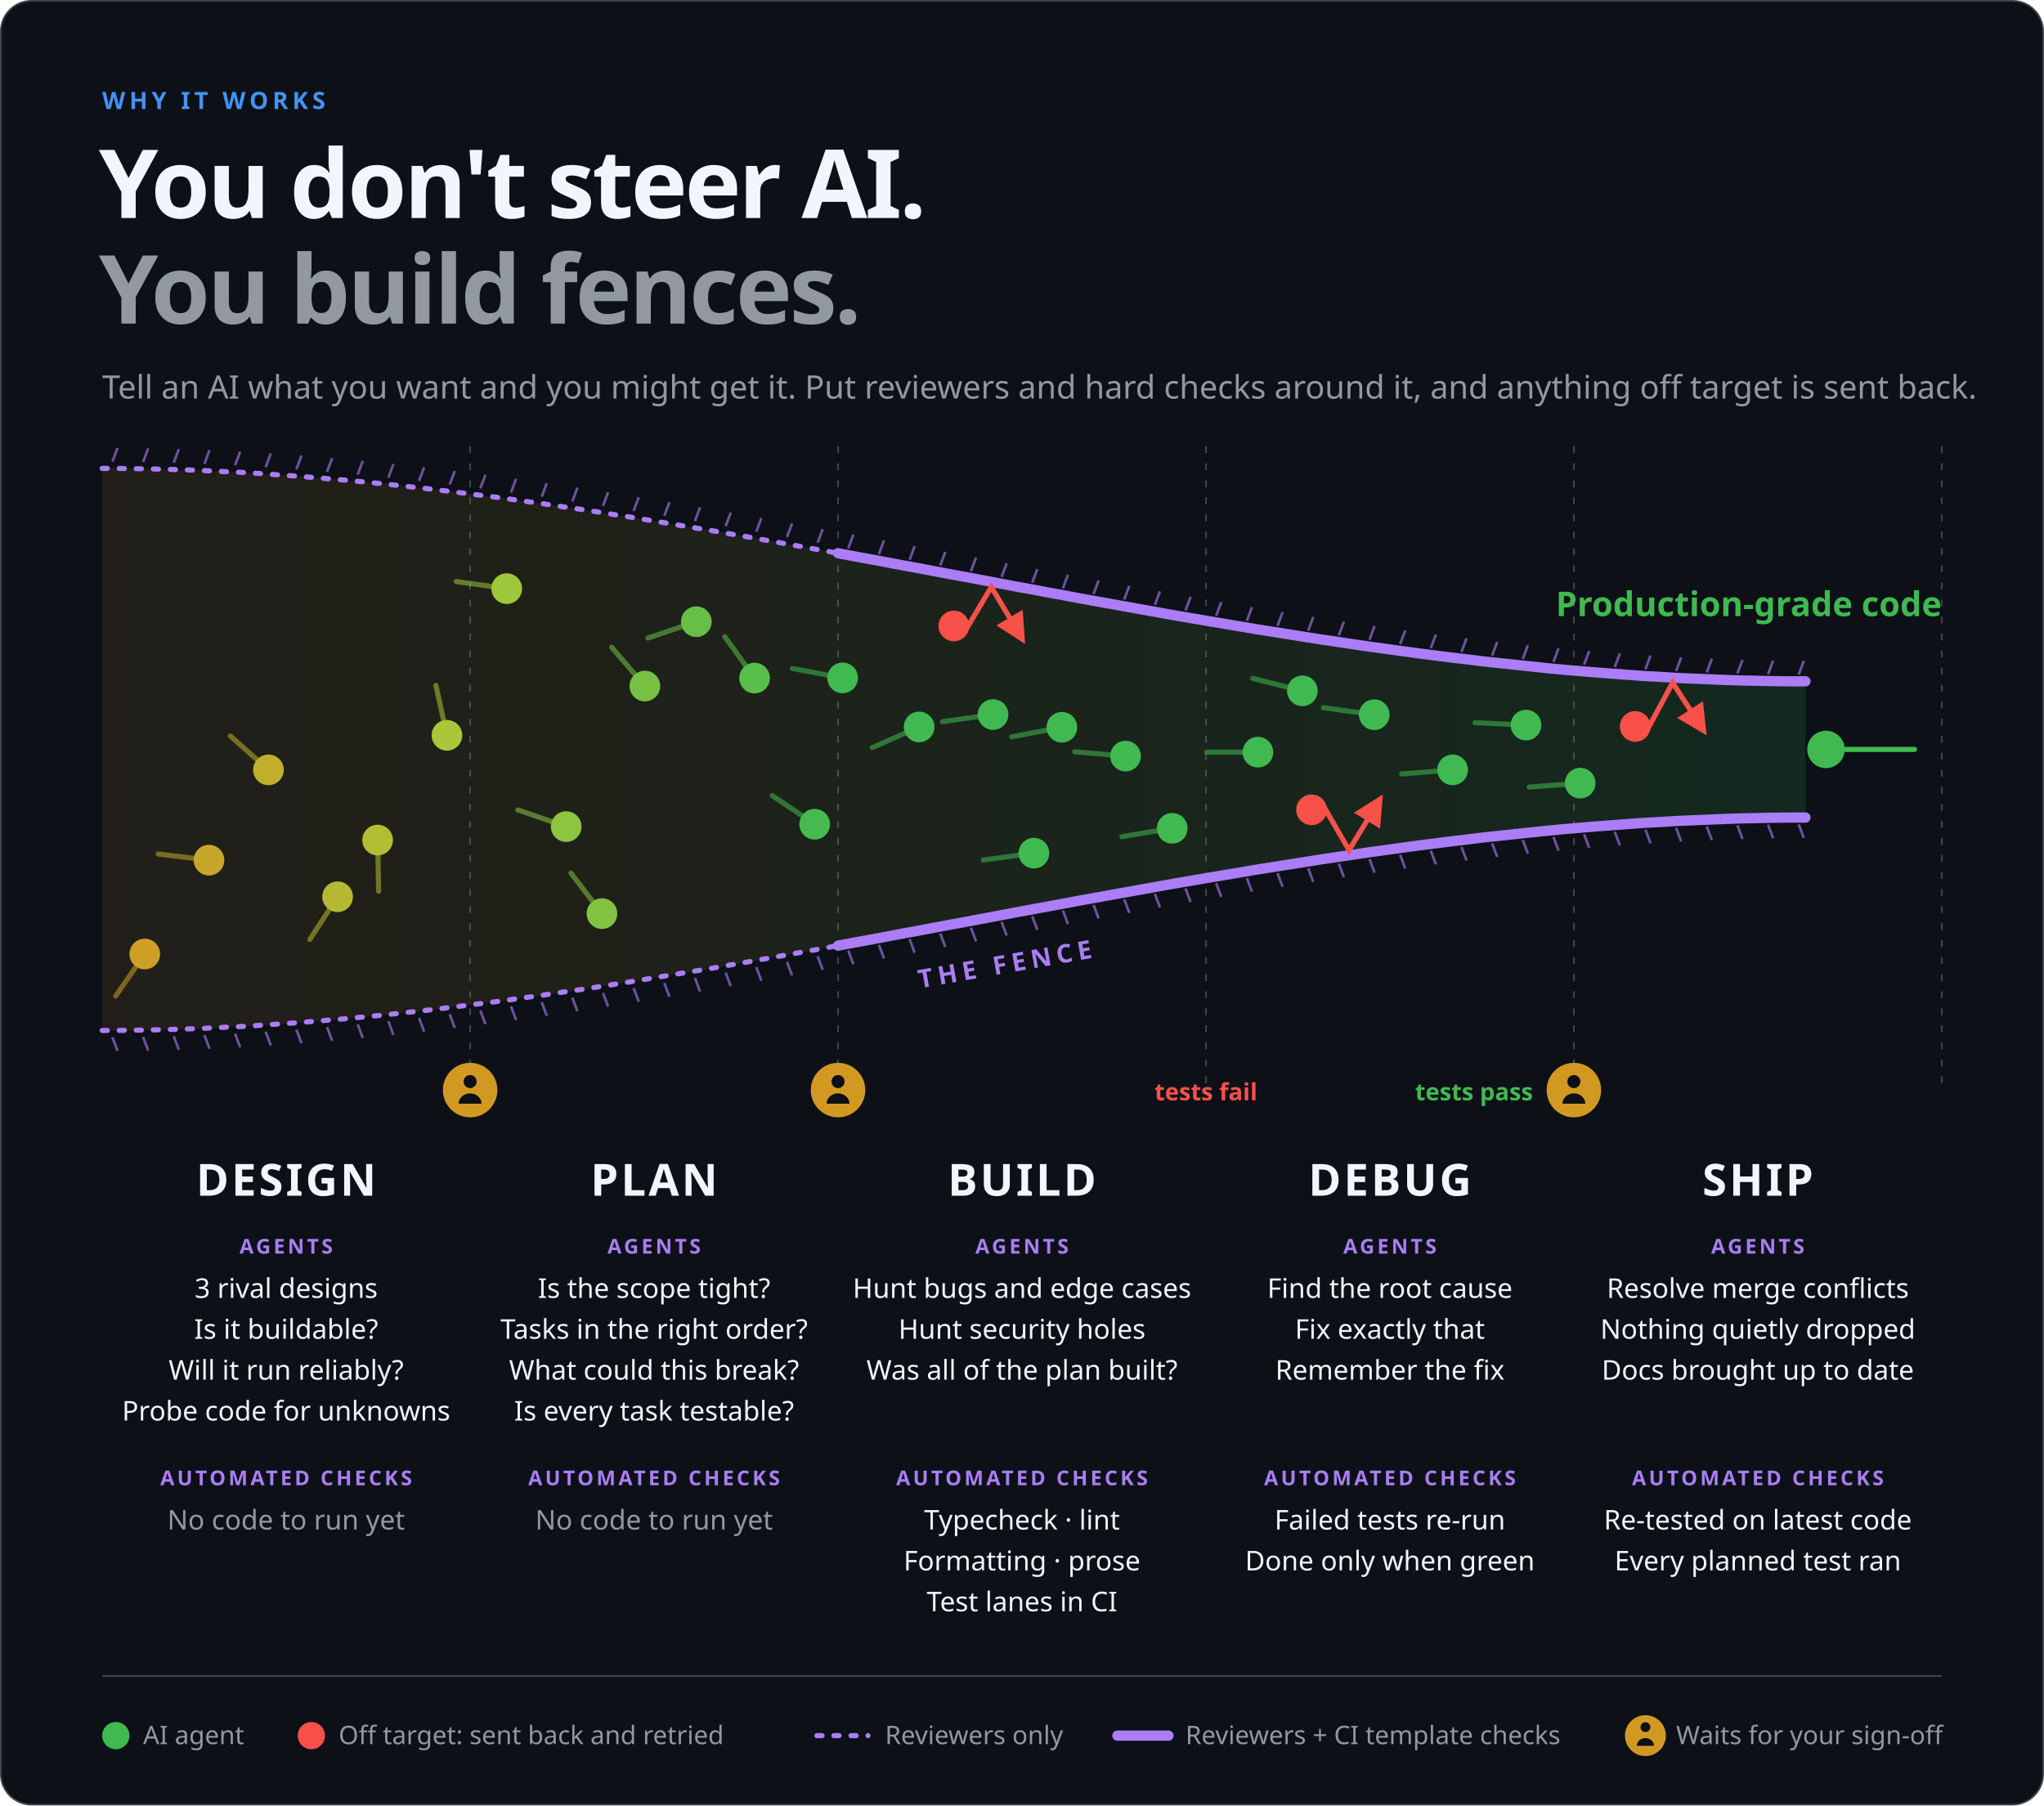
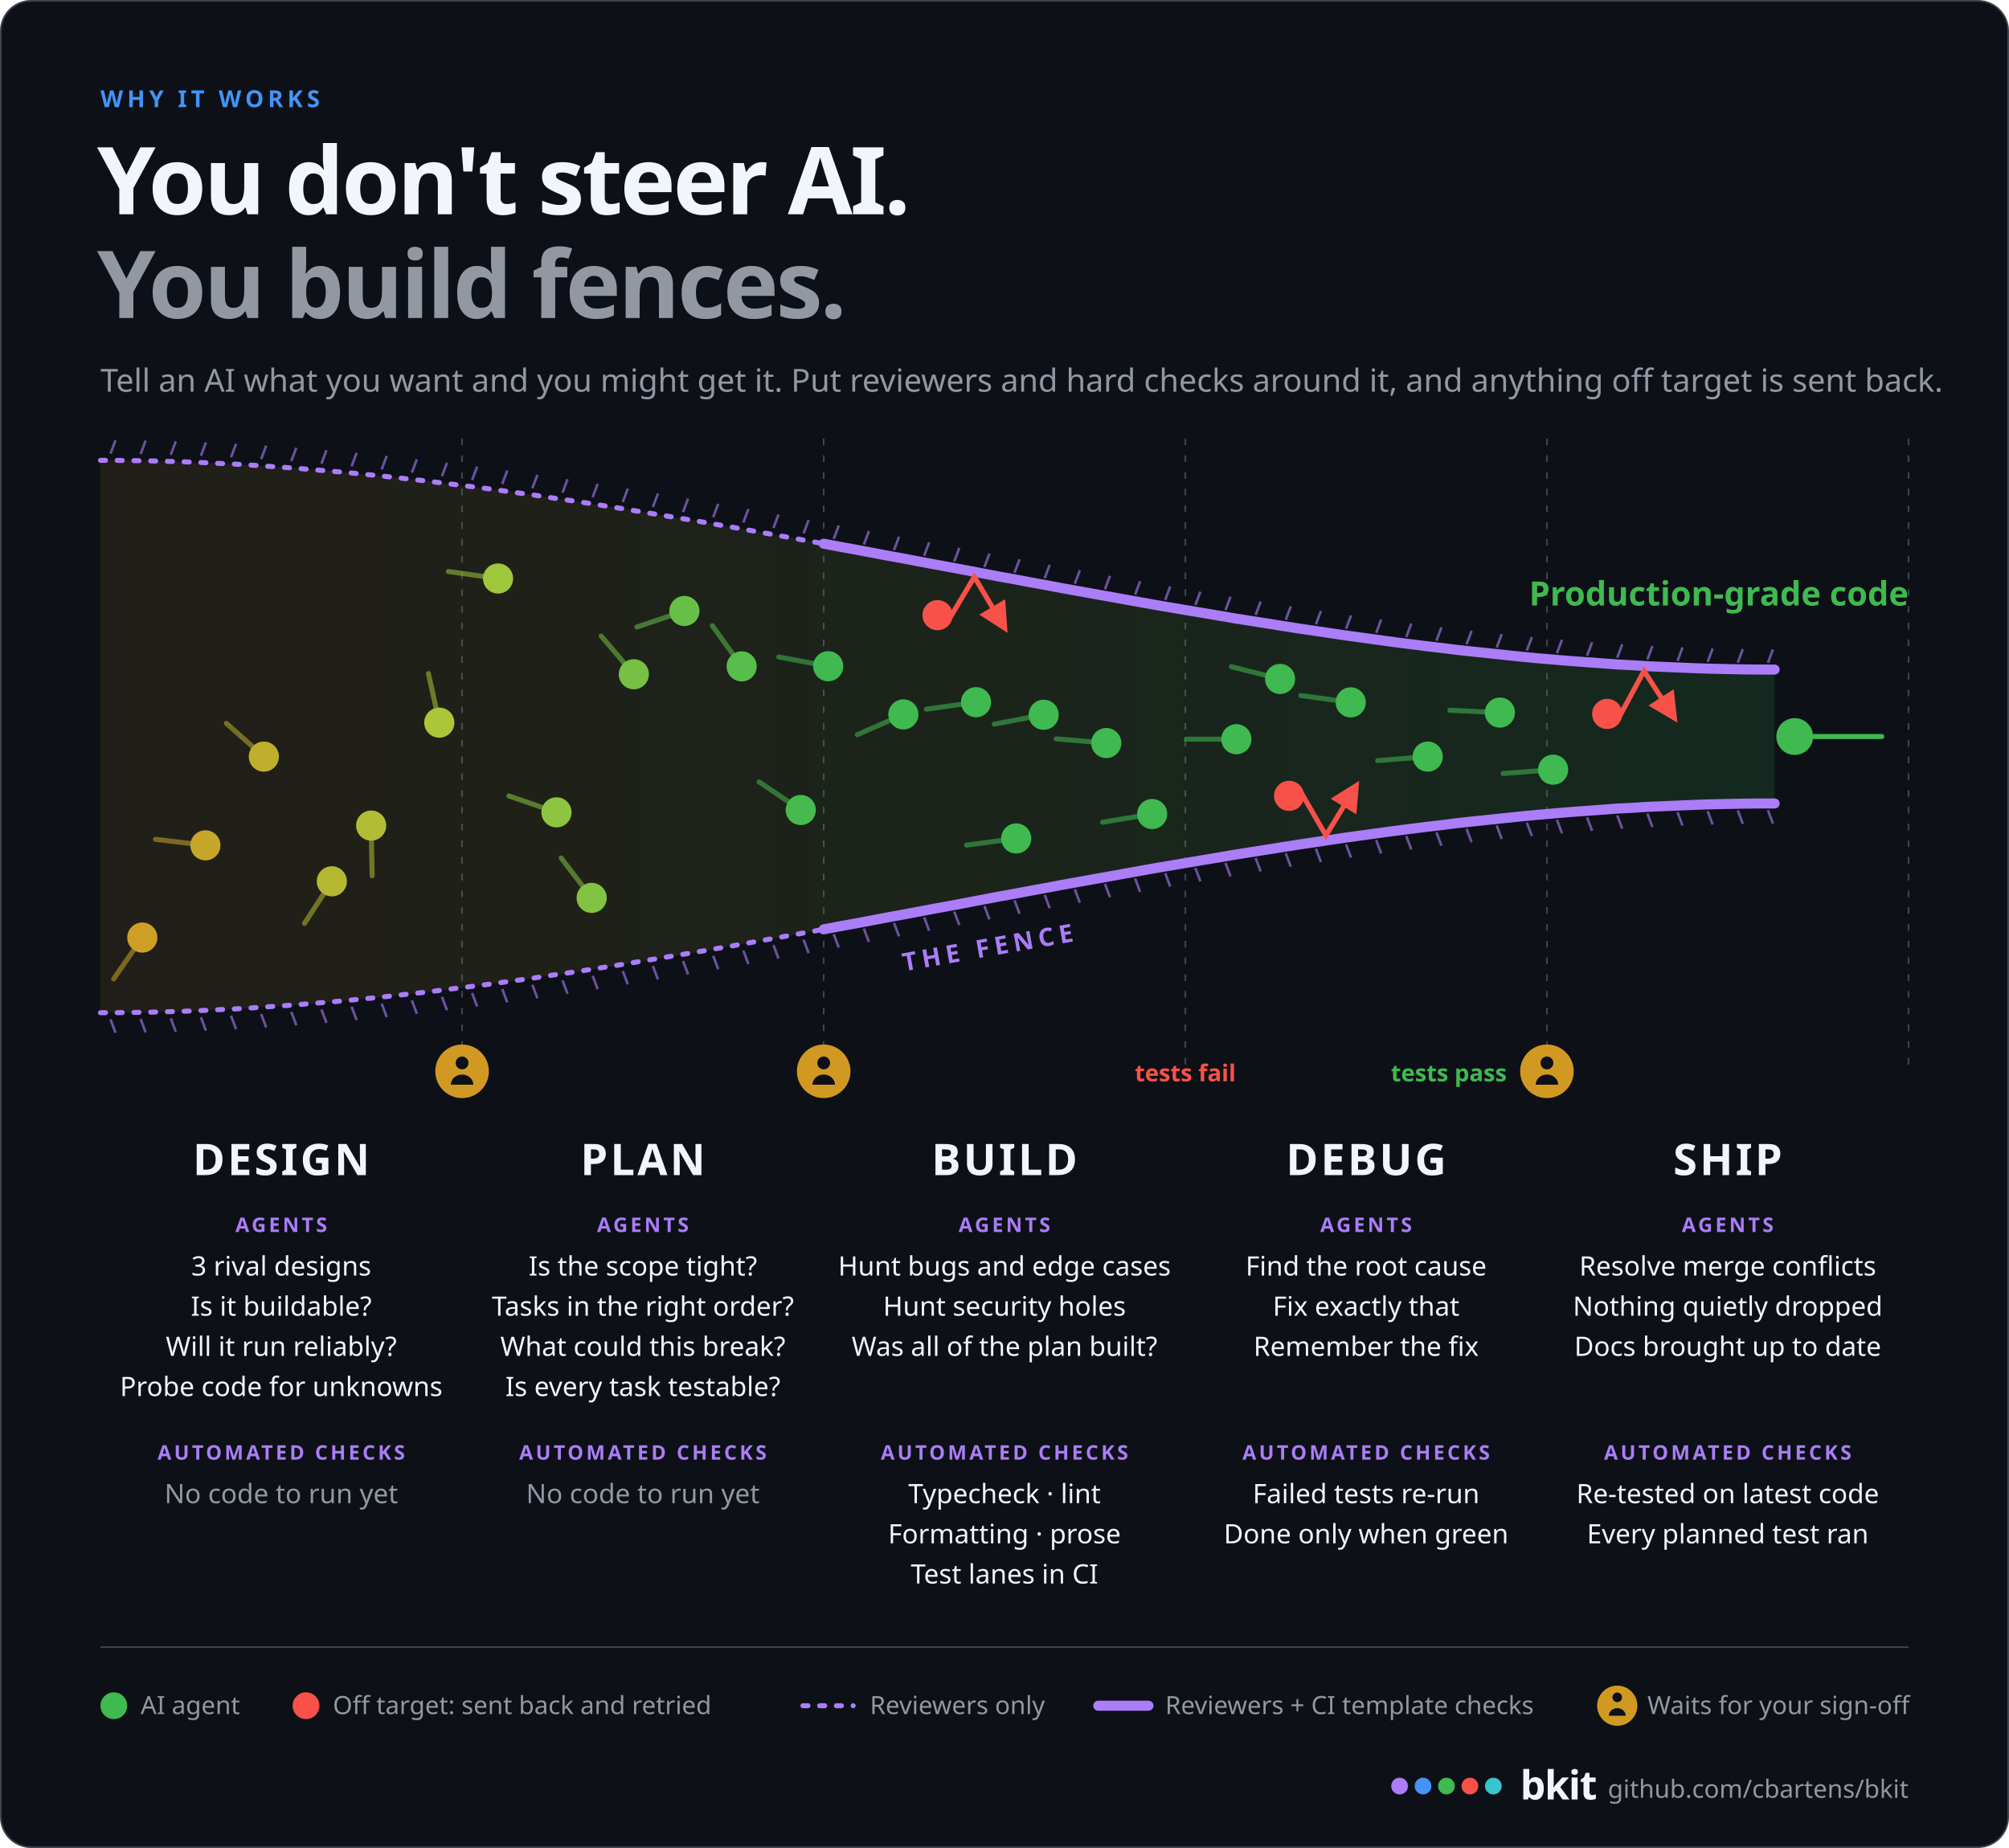
- <svg xmlns="http://www.w3.org/2000/svg" width="1200" height="1060" viewBox="0 0 1200 1060" role="img" aria-label="You don't steer AI, you build fences. AI agents start out scattered at design and are funnelled through plan, build, debug and ship into production-grade code. At design and plan, reviewer agents fence the work in; from build onwards, automated checks from the CI template (typecheck, lint, formatting, prose, tests) join them. Work that goes off target is sent back and retried, a failed test goes to debug, which finds the root cause, fixes it and re-runs the tests until they pass, and bkit waits for your sign-off after design, after plan and before merge.">
+ <svg xmlns="http://www.w3.org/2000/svg" width="1200" height="1104" viewBox="0 0 1200 1104" role="img" aria-label="You don't steer AI, you build fences. AI agents start out scattered at design and are funnelled through plan, build, debug and ship into production-grade code. At design and plan, reviewer agents fence the work in; from build onwards, automated checks from the CI template (typecheck, lint, formatting, prose, tests) join them. Work that goes off target is sent back and retried, a failed test goes to debug, which finds the root cause, fixes it and re-runs the tests until they pass, and bkit waits for your sign-off after design, after plan and before merge.">
  <defs>
    <linearGradient id="fz" x1="0" x2="1" y1="0" y2="0">
      <stop offset="0" stop-color="#d29922" stop-opacity="0.1" />
      <stop offset="1" stop-color="#3fb950" stop-opacity="0.14" />
    </linearGradient>
    <marker id="fa" viewBox="0 0 10 10" refX="8" refY="5" markerWidth="6" markerHeight="6" orient="auto-start-reverse">
      <path d="M0,0 L10,5 L0,10 z" fill="#f85149" />
    </marker>
  </defs>
-   <rect x="0.5" y="0.5" width="1199" height="1059" rx="18" fill="#0d1117" stroke="#3d444d" />
+   <rect x="0.5" y="0.5" width="1199" height="1103" rx="18" fill="#0d1117" stroke="#3d444d" />
  <text x="60" y="64" font-family="-apple-system, BlinkMacSystemFont, 'Segoe UI', 'Noto Sans', Helvetica, Arial, sans-serif" font-size="14" font-weight="700" fill="#4493f8" text-anchor="start" letter-spacing="2.4">WHY IT WORKS</text>
  <text x="58" y="128" font-family="-apple-system, BlinkMacSystemFont, 'Segoe UI', 'Noto Sans', Helvetica, Arial, sans-serif" font-size="56" font-weight="800" fill="#f0f6fc" text-anchor="start" letter-spacing="-1.5">You don't steer AI.</text>
  <text x="58" y="190" font-family="-apple-system, BlinkMacSystemFont, 'Segoe UI', 'Noto Sans', Helvetica, Arial, sans-serif" font-size="56" font-weight="800" fill="#9198a1" text-anchor="start" letter-spacing="-1.5">You build fences.</text>
  <text x="60" y="234" font-family="-apple-system, BlinkMacSystemFont, 'Segoe UI', 'Noto Sans', Helvetica, Arial, sans-serif" font-size="19" font-weight="400" fill="#9198a1" text-anchor="start">Tell an AI what you want and you might get it. Put reviewers and hard checks around it, and anything off target is sent back.</text>
  <line x1="276" y1="262" x2="276" y2="640" stroke="#3d444d" stroke-dasharray="4 6" />
  <line x1="492" y1="262" x2="492" y2="640" stroke="#3d444d" stroke-dasharray="4 6" />
  <line x1="708" y1="262" x2="708" y2="640" stroke="#3d444d" stroke-dasharray="4 6" />
  <line x1="924" y1="262" x2="924" y2="640" stroke="#3d444d" stroke-dasharray="4 6" />
  <line x1="1140" y1="262" x2="1140" y2="640" stroke="#3d444d" stroke-dasharray="4 6" />
  <path d="M60.0,275.0 L76.7,275.1 L93.3,275.4 L110.0,275.9 L126.7,276.6 L143.3,277.5 L160.0,278.5 L176.7,279.7 L193.3,281.1 L210.0,282.6 L226.7,284.3 L243.3,286.1 L260.0,288.0 L276.7,290.1 L293.3,292.2 L310.0,294.5 L326.7,296.9 L343.3,299.4 L360.0,302.0 L376.7,304.7 L393.3,307.4 L410.0,310.2 L426.7,313.1 L443.3,316.0 L460.0,319.0 L476.7,322.0 L493.3,325.1 L510.0,328.2 L526.7,331.3 L543.3,334.4 L560.0,337.5 L576.7,340.6 L593.3,343.7 L610.0,346.8 L626.7,349.9 L643.3,353.0 L660.0,356.0 L676.7,359.0 L693.3,361.9 L710.0,364.8 L726.7,367.6 L743.3,370.3 L760.0,373.0 L776.7,375.6 L793.3,378.1 L810.0,380.5 L826.7,382.8 L843.3,384.9 L860.0,387.0 L876.7,388.9 L893.3,390.7 L910.0,392.4 L926.7,393.9 L943.3,395.3 L960.0,396.5 L976.7,397.5 L993.3,398.4 L1010.0,399.1 L1026.7,399.6 L1043.3,399.9 L1060.0,400.0 L1060,480 L1060.0,480.0 L1043.3,480.1 L1026.7,480.4 L1010.0,480.9 L993.3,481.6 L976.7,482.5 L960.0,483.5 L943.3,484.7 L926.7,486.1 L910.0,487.6 L893.3,489.3 L876.7,491.1 L860.0,493.0 L843.3,495.1 L826.7,497.2 L810.0,499.5 L793.3,501.9 L776.7,504.4 L760.0,507.0 L743.3,509.7 L726.7,512.4 L710.0,515.2 L693.3,518.1 L676.7,521.0 L660.0,524.0 L643.3,527.0 L626.7,530.1 L610.0,533.2 L593.3,536.3 L576.7,539.4 L560.0,542.5 L543.3,545.6 L526.7,548.7 L510.0,551.8 L493.3,554.9 L476.7,558.0 L460.0,561.0 L443.3,564.0 L426.7,566.9 L410.0,569.8 L393.3,572.6 L376.7,575.3 L360.0,578.0 L343.3,580.6 L326.7,583.1 L310.0,585.5 L293.3,587.8 L276.7,589.9 L260.0,592.0 L243.3,593.9 L226.7,595.7 L210.0,597.4 L193.3,598.9 L176.7,600.3 L160.0,601.5 L143.3,602.5 L126.7,603.4 L110.0,604.1 L93.3,604.6 L76.7,604.9 L60.0,605.0 Z" fill="url(#fz)" />
  <path d="M60.0,275.0 L67.2,275.0 L74.4,275.1 L81.6,275.2 L88.8,275.3 L96.0,275.5 L103.2,275.7 L110.4,275.9 L117.6,276.2 L124.8,276.5 L132.0,276.9 L139.2,277.2 L146.4,277.6 L153.6,278.1 L160.8,278.6 L168.0,279.1 L175.2,279.6 L182.4,280.2 L189.6,280.8 L196.8,281.4 L204.0,282.0 L211.2,282.7 L218.4,283.4 L225.6,284.1 L232.8,284.9 L240.0,285.7 L247.2,286.5 L254.4,287.3 L261.6,288.2 L268.8,289.1 L276.0,290.0 L283.2,290.9 L290.4,291.8 L297.6,292.8 L304.8,293.8 L312.0,294.8 L319.2,295.8 L326.4,296.9 L333.6,298.0 L340.8,299.0 L348.0,300.1 L355.2,301.2 L362.4,302.4 L369.6,303.5 L376.8,304.7 L384.0,305.9 L391.2,307.1 L398.4,308.3 L405.6,309.5 L412.8,310.7 L420.0,311.9 L427.2,313.2 L434.4,314.4 L441.6,315.7 L448.8,317.0 L456.0,318.3 L463.2,319.6 L470.4,320.9 L477.6,322.2 L484.8,323.5 L492.0,324.8" fill="none" stroke="#ab7df8" stroke-width="3" stroke-dasharray="3 7" stroke-linecap="round" />
  <path d="M492.0,324.8 L501.5,326.6 L510.9,328.3 L520.4,330.1 L529.9,331.9 L539.3,333.6 L548.8,335.4 L558.3,337.2 L567.7,338.9 L577.2,340.7 L586.7,342.5 L596.1,344.3 L605.6,346.0 L615.1,347.8 L624.5,349.5 L634.0,351.3 L643.5,353.0 L652.9,354.7 L662.4,356.4 L671.9,358.1 L681.3,359.8 L690.8,361.5 L700.3,363.1 L709.7,364.7 L719.2,366.3 L728.7,367.9 L738.1,369.5 L747.6,371.0 L757.1,372.5 L766.5,374.0 L776.0,375.5 L785.5,376.9 L794.9,378.3 L804.4,379.7 L813.9,381.0 L823.3,382.3 L832.8,383.6 L842.3,384.8 L851.7,386.0 L861.2,387.1 L870.7,388.3 L880.1,389.3 L889.6,390.3 L899.1,391.3 L908.5,392.3 L918.0,393.2 L927.5,394.0 L936.9,394.8 L946.4,395.5 L955.9,396.2 L965.3,396.9 L974.8,397.4 L984.3,398.0 L993.7,398.4 L1003.2,398.8 L1012.7,399.2 L1022.1,399.5 L1031.6,399.7 L1041.1,399.9 L1050.5,400.0 L1060.0,400.0" fill="none" stroke="#ab7df8" stroke-width="6" stroke-linecap="round" />
  <line x1="66" y1="271.013" x2="69" y2="263.013" stroke="#ab7df8" stroke-width="1.5" opacity="0.6" />
  <line x1="84" y1="271.213" x2="87" y2="263.213" stroke="#ab7df8" stroke-width="1.5" opacity="0.6" />
  <line x1="102" y1="271.643" x2="105" y2="263.643" stroke="#ab7df8" stroke-width="1.5" opacity="0.6" />
  <line x1="120" y1="272.296" x2="123" y2="264.296" stroke="#ab7df8" stroke-width="1.5" opacity="0.6" />
  <line x1="138" y1="273.163" x2="141" y2="265.163" stroke="#ab7df8" stroke-width="1.5" opacity="0.6" />
  <line x1="156" y1="274.235" x2="159" y2="266.235" stroke="#ab7df8" stroke-width="1.5" opacity="0.6" />
  <line x1="174" y1="275.503" x2="177" y2="267.503" stroke="#ab7df8" stroke-width="1.5" opacity="0.6" />
  <line x1="192" y1="276.959" x2="195" y2="268.959" stroke="#ab7df8" stroke-width="1.5" opacity="0.6" />
  <line x1="210" y1="278.594" x2="213" y2="270.594" stroke="#ab7df8" stroke-width="1.5" opacity="0.6" />
  <line x1="228" y1="280.399" x2="231" y2="272.399" stroke="#ab7df8" stroke-width="1.5" opacity="0.6" />
  <line x1="246" y1="282.365" x2="249" y2="274.365" stroke="#ab7df8" stroke-width="1.5" opacity="0.6" />
  <line x1="264" y1="284.484" x2="267" y2="276.484" stroke="#ab7df8" stroke-width="1.5" opacity="0.6" />
  <line x1="282" y1="286.746" x2="285" y2="278.746" stroke="#ab7df8" stroke-width="1.5" opacity="0.6" />
  <line x1="300" y1="289.144" x2="303" y2="281.144" stroke="#ab7df8" stroke-width="1.5" opacity="0.6" />
  <line x1="318" y1="291.668" x2="321" y2="283.668" stroke="#ab7df8" stroke-width="1.5" opacity="0.6" />
  <line x1="336" y1="294.31" x2="339" y2="286.31" stroke="#ab7df8" stroke-width="1.5" opacity="0.6" />
  <line x1="354" y1="297.06" x2="357" y2="289.06" stroke="#ab7df8" stroke-width="1.5" opacity="0.6" />
  <line x1="372" y1="299.911" x2="375" y2="291.911" stroke="#ab7df8" stroke-width="1.5" opacity="0.6" />
  <line x1="390" y1="302.853" x2="393" y2="294.853" stroke="#ab7df8" stroke-width="1.5" opacity="0.6" />
  <line x1="408" y1="305.878" x2="411" y2="297.878" stroke="#ab7df8" stroke-width="1.5" opacity="0.6" />
  <line x1="426" y1="308.977" x2="429" y2="300.977" stroke="#ab7df8" stroke-width="1.5" opacity="0.6" />
  <line x1="444" y1="312.14" x2="447" y2="304.14" stroke="#ab7df8" stroke-width="1.5" opacity="0.6" />
  <line x1="462" y1="315.36" x2="465" y2="307.36" stroke="#ab7df8" stroke-width="1.5" opacity="0.6" />
  <line x1="480" y1="318.628" x2="483" y2="310.628" stroke="#ab7df8" stroke-width="1.5" opacity="0.6" />
  <line x1="498" y1="321.935" x2="501" y2="313.935" stroke="#ab7df8" stroke-width="1.5" opacity="0.6" />
  <line x1="516" y1="325.271" x2="519" y2="317.271" stroke="#ab7df8" stroke-width="1.5" opacity="0.6" />
  <line x1="534" y1="328.629" x2="537" y2="320.629" stroke="#ab7df8" stroke-width="1.5" opacity="0.6" />
  <line x1="552" y1="332" x2="555" y2="324" stroke="#ab7df8" stroke-width="1.5" opacity="0.6" />
  <line x1="570" y1="335.375" x2="573" y2="327.375" stroke="#ab7df8" stroke-width="1.5" opacity="0.6" />
  <line x1="588" y1="338.745" x2="591" y2="330.745" stroke="#ab7df8" stroke-width="1.5" opacity="0.6" />
  <line x1="606" y1="342.101" x2="609" y2="334.101" stroke="#ab7df8" stroke-width="1.5" opacity="0.6" />
  <line x1="624" y1="345.434" x2="627" y2="337.434" stroke="#ab7df8" stroke-width="1.5" opacity="0.6" />
  <line x1="642" y1="348.737" x2="645" y2="340.737" stroke="#ab7df8" stroke-width="1.5" opacity="0.6" />
  <line x1="660" y1="352" x2="663" y2="344" stroke="#ab7df8" stroke-width="1.5" opacity="0.6" />
  <line x1="678" y1="355.214" x2="681" y2="347.214" stroke="#ab7df8" stroke-width="1.5" opacity="0.6" />
  <line x1="696" y1="358.371" x2="699" y2="350.371" stroke="#ab7df8" stroke-width="1.5" opacity="0.6" />
  <line x1="714" y1="361.462" x2="717" y2="353.462" stroke="#ab7df8" stroke-width="1.5" opacity="0.6" />
  <line x1="732" y1="364.478" x2="735" y2="356.478" stroke="#ab7df8" stroke-width="1.5" opacity="0.6" />
  <line x1="750" y1="367.41" x2="753" y2="359.41" stroke="#ab7df8" stroke-width="1.5" opacity="0.6" />
  <line x1="768" y1="370.25" x2="771" y2="362.25" stroke="#ab7df8" stroke-width="1.5" opacity="0.6" />
  <line x1="786" y1="372.989" x2="789" y2="364.989" stroke="#ab7df8" stroke-width="1.5" opacity="0.6" />
  <line x1="804" y1="375.618" x2="807" y2="367.618" stroke="#ab7df8" stroke-width="1.5" opacity="0.6" />
  <line x1="822" y1="378.129" x2="825" y2="370.129" stroke="#ab7df8" stroke-width="1.5" opacity="0.6" />
  <line x1="840" y1="380.512" x2="843" y2="372.512" stroke="#ab7df8" stroke-width="1.5" opacity="0.6" />
  <line x1="858" y1="382.759" x2="861" y2="374.759" stroke="#ab7df8" stroke-width="1.5" opacity="0.6" />
  <line x1="876" y1="384.861" x2="879" y2="376.861" stroke="#ab7df8" stroke-width="1.5" opacity="0.6" />
  <line x1="894" y1="386.81" x2="897" y2="378.81" stroke="#ab7df8" stroke-width="1.5" opacity="0.6" />
  <line x1="912" y1="388.596" x2="915" y2="380.596" stroke="#ab7df8" stroke-width="1.5" opacity="0.6" />
  <line x1="930" y1="390.212" x2="933" y2="382.212" stroke="#ab7df8" stroke-width="1.5" opacity="0.6" />
  <line x1="948" y1="391.647" x2="951" y2="383.647" stroke="#ab7df8" stroke-width="1.5" opacity="0.6" />
  <line x1="966" y1="392.894" x2="969" y2="384.894" stroke="#ab7df8" stroke-width="1.5" opacity="0.6" />
  <line x1="984" y1="393.944" x2="987" y2="385.944" stroke="#ab7df8" stroke-width="1.5" opacity="0.6" />
  <line x1="1002" y1="394.787" x2="1005" y2="386.787" stroke="#ab7df8" stroke-width="1.5" opacity="0.6" />
  <line x1="1020" y1="395.416" x2="1023" y2="387.416" stroke="#ab7df8" stroke-width="1.5" opacity="0.6" />
  <line x1="1038" y1="395.821" x2="1041" y2="387.821" stroke="#ab7df8" stroke-width="1.5" opacity="0.6" />
  <line x1="1056" y1="395.994" x2="1059" y2="387.994" stroke="#ab7df8" stroke-width="1.5" opacity="0.6" />
  <path d="M60.0,605.0 L67.2,605.0 L74.4,604.9 L81.6,604.8 L88.8,604.7 L96.0,604.5 L103.2,604.3 L110.4,604.1 L117.6,603.8 L124.8,603.5 L132.0,603.1 L139.2,602.8 L146.4,602.4 L153.6,601.9 L160.8,601.4 L168.0,600.9 L175.2,600.4 L182.4,599.8 L189.6,599.2 L196.8,598.6 L204.0,598.0 L211.2,597.3 L218.4,596.6 L225.6,595.9 L232.8,595.1 L240.0,594.3 L247.2,593.5 L254.4,592.7 L261.6,591.8 L268.8,590.9 L276.0,590.0 L283.2,589.1 L290.4,588.2 L297.6,587.2 L304.8,586.2 L312.0,585.2 L319.2,584.2 L326.4,583.1 L333.6,582.0 L340.8,581.0 L348.0,579.9 L355.2,578.8 L362.4,577.6 L369.6,576.5 L376.8,575.3 L384.0,574.1 L391.2,572.9 L398.4,571.7 L405.6,570.5 L412.8,569.3 L420.0,568.1 L427.2,566.8 L434.4,565.6 L441.6,564.3 L448.8,563.0 L456.0,561.7 L463.2,560.4 L470.4,559.1 L477.6,557.8 L484.8,556.5 L492.0,555.2" fill="none" stroke="#ab7df8" stroke-width="3" stroke-dasharray="3 7" stroke-linecap="round" />
  <path d="M492.0,555.2 L501.5,553.4 L510.9,551.7 L520.4,549.9 L529.9,548.1 L539.3,546.4 L548.8,544.6 L558.3,542.8 L567.7,541.1 L577.2,539.3 L586.7,537.5 L596.1,535.7 L605.6,534.0 L615.1,532.2 L624.5,530.5 L634.0,528.7 L643.5,527.0 L652.9,525.3 L662.4,523.6 L671.9,521.9 L681.3,520.2 L690.8,518.5 L700.3,516.9 L709.7,515.3 L719.2,513.7 L728.7,512.1 L738.1,510.5 L747.6,509.0 L757.1,507.5 L766.5,506.0 L776.0,504.5 L785.5,503.1 L794.9,501.7 L804.4,500.3 L813.9,499.0 L823.3,497.7 L832.8,496.4 L842.3,495.2 L851.7,494.0 L861.2,492.9 L870.7,491.7 L880.1,490.7 L889.6,489.7 L899.1,488.7 L908.5,487.7 L918.0,486.8 L927.5,486.0 L936.9,485.2 L946.4,484.5 L955.9,483.8 L965.3,483.1 L974.8,482.6 L984.3,482.0 L993.7,481.6 L1003.2,481.2 L1012.7,480.8 L1022.1,480.5 L1031.6,480.3 L1041.1,480.1 L1050.5,480.0 L1060.0,480.0" fill="none" stroke="#ab7df8" stroke-width="6" stroke-linecap="round" />
  <line x1="66" y1="608.987" x2="69" y2="616.987" stroke="#ab7df8" stroke-width="1.5" opacity="0.6" />
  <line x1="84" y1="608.787" x2="87" y2="616.787" stroke="#ab7df8" stroke-width="1.5" opacity="0.6" />
  <line x1="102" y1="608.357" x2="105" y2="616.357" stroke="#ab7df8" stroke-width="1.5" opacity="0.6" />
  <line x1="120" y1="607.704" x2="123" y2="615.704" stroke="#ab7df8" stroke-width="1.5" opacity="0.6" />
  <line x1="138" y1="606.837" x2="141" y2="614.837" stroke="#ab7df8" stroke-width="1.5" opacity="0.6" />
  <line x1="156" y1="605.765" x2="159" y2="613.765" stroke="#ab7df8" stroke-width="1.5" opacity="0.6" />
  <line x1="174" y1="604.497" x2="177" y2="612.497" stroke="#ab7df8" stroke-width="1.5" opacity="0.6" />
  <line x1="192" y1="603.041" x2="195" y2="611.041" stroke="#ab7df8" stroke-width="1.5" opacity="0.6" />
  <line x1="210" y1="601.406" x2="213" y2="609.406" stroke="#ab7df8" stroke-width="1.5" opacity="0.6" />
  <line x1="228" y1="599.601" x2="231" y2="607.601" stroke="#ab7df8" stroke-width="1.5" opacity="0.6" />
  <line x1="246" y1="597.635" x2="249" y2="605.635" stroke="#ab7df8" stroke-width="1.5" opacity="0.6" />
  <line x1="264" y1="595.516" x2="267" y2="603.516" stroke="#ab7df8" stroke-width="1.5" opacity="0.6" />
  <line x1="282" y1="593.254" x2="285" y2="601.254" stroke="#ab7df8" stroke-width="1.5" opacity="0.6" />
  <line x1="300" y1="590.856" x2="303" y2="598.856" stroke="#ab7df8" stroke-width="1.5" opacity="0.6" />
  <line x1="318" y1="588.332" x2="321" y2="596.332" stroke="#ab7df8" stroke-width="1.5" opacity="0.6" />
  <line x1="336" y1="585.69" x2="339" y2="593.69" stroke="#ab7df8" stroke-width="1.5" opacity="0.6" />
  <line x1="354" y1="582.94" x2="357" y2="590.94" stroke="#ab7df8" stroke-width="1.5" opacity="0.6" />
  <line x1="372" y1="580.089" x2="375" y2="588.089" stroke="#ab7df8" stroke-width="1.5" opacity="0.6" />
  <line x1="390" y1="577.147" x2="393" y2="585.147" stroke="#ab7df8" stroke-width="1.5" opacity="0.6" />
  <line x1="408" y1="574.122" x2="411" y2="582.122" stroke="#ab7df8" stroke-width="1.5" opacity="0.6" />
  <line x1="426" y1="571.023" x2="429" y2="579.023" stroke="#ab7df8" stroke-width="1.5" opacity="0.6" />
  <line x1="444" y1="567.86" x2="447" y2="575.86" stroke="#ab7df8" stroke-width="1.5" opacity="0.6" />
  <line x1="462" y1="564.64" x2="465" y2="572.64" stroke="#ab7df8" stroke-width="1.5" opacity="0.6" />
  <line x1="480" y1="561.372" x2="483" y2="569.372" stroke="#ab7df8" stroke-width="1.5" opacity="0.6" />
  <line x1="498" y1="558.065" x2="501" y2="566.065" stroke="#ab7df8" stroke-width="1.5" opacity="0.6" />
  <line x1="516" y1="554.729" x2="519" y2="562.729" stroke="#ab7df8" stroke-width="1.5" opacity="0.6" />
  <line x1="534" y1="551.371" x2="537" y2="559.371" stroke="#ab7df8" stroke-width="1.5" opacity="0.6" />
  <line x1="552" y1="548" x2="555" y2="556" stroke="#ab7df8" stroke-width="1.5" opacity="0.6" />
  <line x1="570" y1="544.625" x2="573" y2="552.625" stroke="#ab7df8" stroke-width="1.5" opacity="0.6" />
  <line x1="588" y1="541.255" x2="591" y2="549.255" stroke="#ab7df8" stroke-width="1.5" opacity="0.6" />
  <line x1="606" y1="537.899" x2="609" y2="545.899" stroke="#ab7df8" stroke-width="1.5" opacity="0.6" />
  <line x1="624" y1="534.566" x2="627" y2="542.566" stroke="#ab7df8" stroke-width="1.5" opacity="0.6" />
  <line x1="642" y1="531.263" x2="645" y2="539.263" stroke="#ab7df8" stroke-width="1.5" opacity="0.6" />
  <line x1="660" y1="528" x2="663" y2="536" stroke="#ab7df8" stroke-width="1.5" opacity="0.6" />
  <line x1="678" y1="524.786" x2="681" y2="532.786" stroke="#ab7df8" stroke-width="1.5" opacity="0.6" />
  <line x1="696" y1="521.629" x2="699" y2="529.629" stroke="#ab7df8" stroke-width="1.5" opacity="0.6" />
  <line x1="714" y1="518.538" x2="717" y2="526.538" stroke="#ab7df8" stroke-width="1.5" opacity="0.6" />
  <line x1="732" y1="515.522" x2="735" y2="523.522" stroke="#ab7df8" stroke-width="1.5" opacity="0.6" />
  <line x1="750" y1="512.59" x2="753" y2="520.59" stroke="#ab7df8" stroke-width="1.5" opacity="0.6" />
  <line x1="768" y1="509.75" x2="771" y2="517.75" stroke="#ab7df8" stroke-width="1.5" opacity="0.6" />
  <line x1="786" y1="507.011" x2="789" y2="515.011" stroke="#ab7df8" stroke-width="1.5" opacity="0.6" />
  <line x1="804" y1="504.382" x2="807" y2="512.382" stroke="#ab7df8" stroke-width="1.5" opacity="0.6" />
  <line x1="822" y1="501.871" x2="825" y2="509.871" stroke="#ab7df8" stroke-width="1.5" opacity="0.6" />
  <line x1="840" y1="499.488" x2="843" y2="507.488" stroke="#ab7df8" stroke-width="1.5" opacity="0.6" />
  <line x1="858" y1="497.241" x2="861" y2="505.241" stroke="#ab7df8" stroke-width="1.5" opacity="0.6" />
  <line x1="876" y1="495.139" x2="879" y2="503.139" stroke="#ab7df8" stroke-width="1.5" opacity="0.6" />
  <line x1="894" y1="493.19" x2="897" y2="501.19" stroke="#ab7df8" stroke-width="1.5" opacity="0.6" />
  <line x1="912" y1="491.404" x2="915" y2="499.404" stroke="#ab7df8" stroke-width="1.5" opacity="0.6" />
  <line x1="930" y1="489.788" x2="933" y2="497.788" stroke="#ab7df8" stroke-width="1.5" opacity="0.6" />
  <line x1="948" y1="488.353" x2="951" y2="496.353" stroke="#ab7df8" stroke-width="1.5" opacity="0.6" />
  <line x1="966" y1="487.106" x2="969" y2="495.106" stroke="#ab7df8" stroke-width="1.5" opacity="0.6" />
  <line x1="984" y1="486.056" x2="987" y2="494.056" stroke="#ab7df8" stroke-width="1.5" opacity="0.6" />
  <line x1="1002" y1="485.213" x2="1005" y2="493.213" stroke="#ab7df8" stroke-width="1.5" opacity="0.6" />
  <line x1="1020" y1="484.584" x2="1023" y2="492.584" stroke="#ab7df8" stroke-width="1.5" opacity="0.6" />
  <line x1="1038" y1="484.179" x2="1041" y2="492.179" stroke="#ab7df8" stroke-width="1.5" opacity="0.6" />
  <line x1="1056" y1="484.006" x2="1059" y2="492.006" stroke="#ab7df8" stroke-width="1.5" opacity="0.6" />
  <text transform="translate(540 580.248) rotate(-10)" x="0" y="0" font-family="-apple-system, BlinkMacSystemFont, 'Segoe UI', 'Noto Sans', Helvetica, Arial, sans-serif" font-size="15" font-weight="800" fill="#ab7df8" text-anchor="start" letter-spacing="3">THE FENCE</text>
  <line x1="67.9" y1="584.8" x2="85.0" y2="560.1" stroke="#cd9f25" stroke-width="3" stroke-linecap="round" opacity="0.55" />
  <circle cx="85.0" cy="560.1" r="9" fill="#cd9f25" />
  <line x1="92.9" y1="501.4" x2="122.7" y2="505.0" stroke="#c6a729" stroke-width="3" stroke-linecap="round" opacity="0.55" />
  <circle cx="122.7" cy="505.0" r="9" fill="#c6a729" />
  <line x1="135.2" y1="432.1" x2="157.6" y2="452.0" stroke="#bfaf2d" stroke-width="3" stroke-linecap="round" opacity="0.55" />
  <circle cx="157.6" cy="452.0" r="9" fill="#bfaf2d" />
  <line x1="181.9" y1="551.6" x2="198.2" y2="526.5" stroke="#b7b831" stroke-width="3" stroke-linecap="round" opacity="0.55" />
  <circle cx="198.2" cy="526.5" r="9" fill="#b7b831" />
  <line x1="222.3" y1="523.2" x2="221.7" y2="493.2" stroke="#b3bd34" stroke-width="3" stroke-linecap="round" opacity="0.55" />
  <circle cx="221.7" cy="493.2" r="9" fill="#b3bd34" />
  <line x1="255.9" y1="402.4" x2="262.4" y2="431.7" stroke="#abc638" stroke-width="3" stroke-linecap="round" opacity="0.55" />
  <circle cx="262.4" cy="431.7" r="9" fill="#abc638" />
  <line x1="267.8" y1="341.4" x2="297.5" y2="345.6" stroke="#9ec73c" stroke-width="3" stroke-linecap="round" opacity="0.55" />
  <circle cx="297.5" cy="345.6" r="9" fill="#9ec73c" />
  <line x1="304.0" y1="475.5" x2="332.4" y2="485.3" stroke="#8dc540" stroke-width="3" stroke-linecap="round" opacity="0.55" />
  <circle cx="332.4" cy="485.3" r="9" fill="#8dc540" />
  <line x1="335.2" y1="512.6" x2="353.4" y2="536.4" stroke="#82c342" stroke-width="3" stroke-linecap="round" opacity="0.55" />
  <circle cx="353.4" cy="536.4" r="9" fill="#82c342" />
  <line x1="359.1" y1="380.0" x2="378.6" y2="402.8" stroke="#76c144" stroke-width="3" stroke-linecap="round" opacity="0.55" />
  <circle cx="378.6" cy="402.8" r="9" fill="#76c144" />
  <line x1="380.4" y1="374.6" x2="408.8" y2="365.0" stroke="#67bf48" stroke-width="3" stroke-linecap="round" opacity="0.55" />
  <circle cx="408.8" cy="365.0" r="9" fill="#67bf48" />
  <line x1="425.5" y1="373.8" x2="443.0" y2="398.1" stroke="#57bd4b" stroke-width="3" stroke-linecap="round" opacity="0.55" />
  <circle cx="443.0" cy="398.1" r="9" fill="#57bd4b" />
  <line x1="453.4" y1="467.1" x2="478.3" y2="483.9" stroke="#46ba4f" stroke-width="3" stroke-linecap="round" opacity="0.55" />
  <circle cx="478.3" cy="483.9" r="9" fill="#46ba4f" />
  <line x1="465.2" y1="392.5" x2="494.7" y2="398.0" stroke="#3fb950" stroke-width="3" stroke-linecap="round" opacity="0.55" />
  <circle cx="494.7" cy="398.0" r="9" fill="#3fb950" />
  <line x1="512.1" y1="438.9" x2="539.6" y2="426.8" stroke="#3fb950" stroke-width="3" stroke-linecap="round" opacity="0.55" />
  <circle cx="539.6" cy="426.8" r="9" fill="#3fb950" />
  <line x1="553.3" y1="423.7" x2="583.0" y2="419.5" stroke="#3fb950" stroke-width="3" stroke-linecap="round" opacity="0.55" />
  <circle cx="583.0" cy="419.5" r="9" fill="#3fb950" />
  <line x1="577.3" y1="504.9" x2="607.0" y2="500.9" stroke="#3fb950" stroke-width="3" stroke-linecap="round" opacity="0.55" />
  <circle cx="607.0" cy="500.9" r="9" fill="#3fb950" />
  <line x1="593.9" y1="432.6" x2="623.4" y2="427.0" stroke="#3fb950" stroke-width="3" stroke-linecap="round" opacity="0.55" />
  <circle cx="623.4" cy="427.0" r="9" fill="#3fb950" />
  <line x1="630.9" y1="441.4" x2="660.8" y2="443.9" stroke="#3fb950" stroke-width="3" stroke-linecap="round" opacity="0.55" />
  <circle cx="660.8" cy="443.9" r="9" fill="#3fb950" />
  <line x1="658.6" y1="491.2" x2="688.2" y2="486.3" stroke="#3fb950" stroke-width="3" stroke-linecap="round" opacity="0.55" />
  <circle cx="688.2" cy="486.3" r="9" fill="#3fb950" />
  <line x1="708.5" y1="441.6" x2="738.5" y2="441.6" stroke="#3fb950" stroke-width="3" stroke-linecap="round" opacity="0.55" />
  <circle cx="738.5" cy="441.6" r="9" fill="#3fb950" />
  <line x1="735.5" y1="398.3" x2="764.6" y2="405.6" stroke="#3fb950" stroke-width="3" stroke-linecap="round" opacity="0.55" />
  <circle cx="764.6" cy="405.6" r="9" fill="#3fb950" />
  <line x1="777.0" y1="415.5" x2="806.8" y2="419.6" stroke="#3fb950" stroke-width="3" stroke-linecap="round" opacity="0.55" />
  <circle cx="806.8" cy="419.6" r="9" fill="#3fb950" />
  <line x1="822.9" y1="454.4" x2="852.8" y2="452.0" stroke="#3fb950" stroke-width="3" stroke-linecap="round" opacity="0.55" />
  <circle cx="852.8" cy="452.0" r="9" fill="#3fb950" />
  <line x1="866.0" y1="424.3" x2="895.9" y2="425.7" stroke="#3fb950" stroke-width="3" stroke-linecap="round" opacity="0.55" />
  <circle cx="895.9" cy="425.7" r="9" fill="#3fb950" />
  <line x1="897.8" y1="462.1" x2="927.7" y2="459.8" stroke="#3fb950" stroke-width="3" stroke-linecap="round" opacity="0.55" />
  <circle cx="927.7" cy="459.8" r="9" fill="#3fb950" />
  <path d="M566,371.5 L582,344.622 L600,374.984" fill="none" stroke="#f85149" stroke-width="3" marker-end="url(#fa)" />
  <circle cx="560" cy="367.5" r="9" fill="#f85149" />
  <path d="M776,471.44 L792,499.122 L810,469.531" fill="none" stroke="#f85149" stroke-width="3" marker-end="url(#fa)" />
  <circle cx="770" cy="475.44" r="9" fill="#f85149" />
  <path d="M966,430.5 L982,400.837 L1000,428.704" fill="none" stroke="#f85149" stroke-width="3" marker-end="url(#fa)" />
  <circle cx="960" cy="426.5" r="9" fill="#f85149" />
  <line x1="1072" y1="440" x2="1124" y2="440" stroke="#3fb950" stroke-width="3" stroke-linecap="round" />
  <circle cx="1072" cy="440" r="11" fill="#3fb950" />
  <text x="1140" y="361.728" font-family="-apple-system, BlinkMacSystemFont, 'Segoe UI', 'Noto Sans', Helvetica, Arial, sans-serif" font-size="20" font-weight="800" fill="#3fb950" text-anchor="end">Production-grade code</text>
  <circle cx="276" cy="640" r="16" fill="#d29922" />
  <circle cx="276" cy="635" r="3.84" fill="#0d1117" />
  <path d="M269.28 648 a6.72 6.08 0 0 1 13.44 0 z" fill="#0d1117" />
  <circle cx="492" cy="640" r="16" fill="#d29922" />
  <circle cx="492" cy="635" r="3.84" fill="#0d1117" />
  <path d="M485.28 648 a6.72 6.08 0 0 1 13.44 0 z" fill="#0d1117" />
  <circle cx="924" cy="640" r="16" fill="#d29922" />
  <circle cx="924" cy="635" r="3.84" fill="#0d1117" />
  <path d="M917.28 648 a6.72 6.08 0 0 1 13.44 0 z" fill="#0d1117" />
  <text x="708" y="646" font-family="-apple-system, BlinkMacSystemFont, 'Segoe UI', 'Noto Sans', Helvetica, Arial, sans-serif" font-size="14" font-weight="600" fill="#f85149" text-anchor="middle">tests fail</text>
  <text x="900" y="646" font-family="-apple-system, BlinkMacSystemFont, 'Segoe UI', 'Noto Sans', Helvetica, Arial, sans-serif" font-size="14" font-weight="600" fill="#3fb950" text-anchor="end">tests pass</text>
  <text x="168" y="702" font-family="-apple-system, BlinkMacSystemFont, 'Segoe UI', 'Noto Sans', Helvetica, Arial, sans-serif" font-size="26" font-weight="800" fill="#f0f6fc" text-anchor="middle" letter-spacing="1.5">DESIGN</text>
  <text x="168" y="736" font-family="-apple-system, BlinkMacSystemFont, 'Segoe UI', 'Noto Sans', Helvetica, Arial, sans-serif" font-size="12" font-weight="700" fill="#ab7df8" text-anchor="middle" letter-spacing="1.6">AGENTS</text>
  <text x="168" y="762" font-family="-apple-system, BlinkMacSystemFont, 'Segoe UI', 'Noto Sans', Helvetica, Arial, sans-serif" font-size="16" font-weight="400" fill="#f0f6fc" text-anchor="middle">3 rival designs</text>
  <text x="168" y="786" font-family="-apple-system, BlinkMacSystemFont, 'Segoe UI', 'Noto Sans', Helvetica, Arial, sans-serif" font-size="16" font-weight="400" fill="#f0f6fc" text-anchor="middle">Is it buildable?</text>
  <text x="168" y="810" font-family="-apple-system, BlinkMacSystemFont, 'Segoe UI', 'Noto Sans', Helvetica, Arial, sans-serif" font-size="16" font-weight="400" fill="#f0f6fc" text-anchor="middle">Will it run reliably?</text>
  <text x="168" y="834" font-family="-apple-system, BlinkMacSystemFont, 'Segoe UI', 'Noto Sans', Helvetica, Arial, sans-serif" font-size="16" font-weight="400" fill="#f0f6fc" text-anchor="middle">Probe code for unknowns</text>
  <text x="168" y="872" font-family="-apple-system, BlinkMacSystemFont, 'Segoe UI', 'Noto Sans', Helvetica, Arial, sans-serif" font-size="12" font-weight="700" fill="#ab7df8" text-anchor="middle" letter-spacing="1.6">AUTOMATED CHECKS</text>
  <text x="168" y="898" font-family="-apple-system, BlinkMacSystemFont, 'Segoe UI', 'Noto Sans', Helvetica, Arial, sans-serif" font-size="16" font-weight="400" fill="#9198a1" text-anchor="middle">No code to run yet</text>
  <text x="384" y="702" font-family="-apple-system, BlinkMacSystemFont, 'Segoe UI', 'Noto Sans', Helvetica, Arial, sans-serif" font-size="26" font-weight="800" fill="#f0f6fc" text-anchor="middle" letter-spacing="1.5">PLAN</text>
  <text x="384" y="736" font-family="-apple-system, BlinkMacSystemFont, 'Segoe UI', 'Noto Sans', Helvetica, Arial, sans-serif" font-size="12" font-weight="700" fill="#ab7df8" text-anchor="middle" letter-spacing="1.6">AGENTS</text>
  <text x="384" y="762" font-family="-apple-system, BlinkMacSystemFont, 'Segoe UI', 'Noto Sans', Helvetica, Arial, sans-serif" font-size="16" font-weight="400" fill="#f0f6fc" text-anchor="middle">Is the scope tight?</text>
  <text x="384" y="786" font-family="-apple-system, BlinkMacSystemFont, 'Segoe UI', 'Noto Sans', Helvetica, Arial, sans-serif" font-size="16" font-weight="400" fill="#f0f6fc" text-anchor="middle">Tasks in the right order?</text>
  <text x="384" y="810" font-family="-apple-system, BlinkMacSystemFont, 'Segoe UI', 'Noto Sans', Helvetica, Arial, sans-serif" font-size="16" font-weight="400" fill="#f0f6fc" text-anchor="middle">What could this break?</text>
  <text x="384" y="834" font-family="-apple-system, BlinkMacSystemFont, 'Segoe UI', 'Noto Sans', Helvetica, Arial, sans-serif" font-size="16" font-weight="400" fill="#f0f6fc" text-anchor="middle">Is every task testable?</text>
  <text x="384" y="872" font-family="-apple-system, BlinkMacSystemFont, 'Segoe UI', 'Noto Sans', Helvetica, Arial, sans-serif" font-size="12" font-weight="700" fill="#ab7df8" text-anchor="middle" letter-spacing="1.6">AUTOMATED CHECKS</text>
  <text x="384" y="898" font-family="-apple-system, BlinkMacSystemFont, 'Segoe UI', 'Noto Sans', Helvetica, Arial, sans-serif" font-size="16" font-weight="400" fill="#9198a1" text-anchor="middle">No code to run yet</text>
  <text x="600" y="702" font-family="-apple-system, BlinkMacSystemFont, 'Segoe UI', 'Noto Sans', Helvetica, Arial, sans-serif" font-size="26" font-weight="800" fill="#f0f6fc" text-anchor="middle" letter-spacing="1.5">BUILD</text>
  <text x="600" y="736" font-family="-apple-system, BlinkMacSystemFont, 'Segoe UI', 'Noto Sans', Helvetica, Arial, sans-serif" font-size="12" font-weight="700" fill="#ab7df8" text-anchor="middle" letter-spacing="1.6">AGENTS</text>
  <text x="600" y="762" font-family="-apple-system, BlinkMacSystemFont, 'Segoe UI', 'Noto Sans', Helvetica, Arial, sans-serif" font-size="16" font-weight="400" fill="#f0f6fc" text-anchor="middle">Hunt bugs and edge cases</text>
  <text x="600" y="786" font-family="-apple-system, BlinkMacSystemFont, 'Segoe UI', 'Noto Sans', Helvetica, Arial, sans-serif" font-size="16" font-weight="400" fill="#f0f6fc" text-anchor="middle">Hunt security holes</text>
  <text x="600" y="810" font-family="-apple-system, BlinkMacSystemFont, 'Segoe UI', 'Noto Sans', Helvetica, Arial, sans-serif" font-size="16" font-weight="400" fill="#f0f6fc" text-anchor="middle">Was all of the plan built?</text>
  <text x="600" y="872" font-family="-apple-system, BlinkMacSystemFont, 'Segoe UI', 'Noto Sans', Helvetica, Arial, sans-serif" font-size="12" font-weight="700" fill="#ab7df8" text-anchor="middle" letter-spacing="1.6">AUTOMATED CHECKS</text>
  <text x="600" y="898" font-family="-apple-system, BlinkMacSystemFont, 'Segoe UI', 'Noto Sans', Helvetica, Arial, sans-serif" font-size="16" font-weight="400" fill="#f0f6fc" text-anchor="middle">Typecheck · lint</text>
  <text x="600" y="922" font-family="-apple-system, BlinkMacSystemFont, 'Segoe UI', 'Noto Sans', Helvetica, Arial, sans-serif" font-size="16" font-weight="400" fill="#f0f6fc" text-anchor="middle">Formatting · prose</text>
  <text x="600" y="946" font-family="-apple-system, BlinkMacSystemFont, 'Segoe UI', 'Noto Sans', Helvetica, Arial, sans-serif" font-size="16" font-weight="400" fill="#f0f6fc" text-anchor="middle">Test lanes in CI</text>
  <text x="816" y="702" font-family="-apple-system, BlinkMacSystemFont, 'Segoe UI', 'Noto Sans', Helvetica, Arial, sans-serif" font-size="26" font-weight="800" fill="#f0f6fc" text-anchor="middle" letter-spacing="1.5">DEBUG</text>
  <text x="816" y="736" font-family="-apple-system, BlinkMacSystemFont, 'Segoe UI', 'Noto Sans', Helvetica, Arial, sans-serif" font-size="12" font-weight="700" fill="#ab7df8" text-anchor="middle" letter-spacing="1.6">AGENTS</text>
  <text x="816" y="762" font-family="-apple-system, BlinkMacSystemFont, 'Segoe UI', 'Noto Sans', Helvetica, Arial, sans-serif" font-size="16" font-weight="400" fill="#f0f6fc" text-anchor="middle">Find the root cause</text>
  <text x="816" y="786" font-family="-apple-system, BlinkMacSystemFont, 'Segoe UI', 'Noto Sans', Helvetica, Arial, sans-serif" font-size="16" font-weight="400" fill="#f0f6fc" text-anchor="middle">Fix exactly that</text>
  <text x="816" y="810" font-family="-apple-system, BlinkMacSystemFont, 'Segoe UI', 'Noto Sans', Helvetica, Arial, sans-serif" font-size="16" font-weight="400" fill="#f0f6fc" text-anchor="middle">Remember the fix</text>
  <text x="816" y="872" font-family="-apple-system, BlinkMacSystemFont, 'Segoe UI', 'Noto Sans', Helvetica, Arial, sans-serif" font-size="12" font-weight="700" fill="#ab7df8" text-anchor="middle" letter-spacing="1.6">AUTOMATED CHECKS</text>
  <text x="816" y="898" font-family="-apple-system, BlinkMacSystemFont, 'Segoe UI', 'Noto Sans', Helvetica, Arial, sans-serif" font-size="16" font-weight="400" fill="#f0f6fc" text-anchor="middle">Failed tests re-run</text>
  <text x="816" y="922" font-family="-apple-system, BlinkMacSystemFont, 'Segoe UI', 'Noto Sans', Helvetica, Arial, sans-serif" font-size="16" font-weight="400" fill="#f0f6fc" text-anchor="middle">Done only when green</text>
  <text x="1032" y="702" font-family="-apple-system, BlinkMacSystemFont, 'Segoe UI', 'Noto Sans', Helvetica, Arial, sans-serif" font-size="26" font-weight="800" fill="#f0f6fc" text-anchor="middle" letter-spacing="1.5">SHIP</text>
  <text x="1032" y="736" font-family="-apple-system, BlinkMacSystemFont, 'Segoe UI', 'Noto Sans', Helvetica, Arial, sans-serif" font-size="12" font-weight="700" fill="#ab7df8" text-anchor="middle" letter-spacing="1.6">AGENTS</text>
  <text x="1032" y="762" font-family="-apple-system, BlinkMacSystemFont, 'Segoe UI', 'Noto Sans', Helvetica, Arial, sans-serif" font-size="16" font-weight="400" fill="#f0f6fc" text-anchor="middle">Resolve merge conflicts</text>
  <text x="1032" y="786" font-family="-apple-system, BlinkMacSystemFont, 'Segoe UI', 'Noto Sans', Helvetica, Arial, sans-serif" font-size="16" font-weight="400" fill="#f0f6fc" text-anchor="middle">Nothing quietly dropped</text>
  <text x="1032" y="810" font-family="-apple-system, BlinkMacSystemFont, 'Segoe UI', 'Noto Sans', Helvetica, Arial, sans-serif" font-size="16" font-weight="400" fill="#f0f6fc" text-anchor="middle">Docs brought up to date</text>
  <text x="1032" y="872" font-family="-apple-system, BlinkMacSystemFont, 'Segoe UI', 'Noto Sans', Helvetica, Arial, sans-serif" font-size="12" font-weight="700" fill="#ab7df8" text-anchor="middle" letter-spacing="1.6">AUTOMATED CHECKS</text>
  <text x="1032" y="898" font-family="-apple-system, BlinkMacSystemFont, 'Segoe UI', 'Noto Sans', Helvetica, Arial, sans-serif" font-size="16" font-weight="400" fill="#f0f6fc" text-anchor="middle">Re-tested on latest code</text>
  <text x="1032" y="922" font-family="-apple-system, BlinkMacSystemFont, 'Segoe UI', 'Noto Sans', Helvetica, Arial, sans-serif" font-size="16" font-weight="400" fill="#f0f6fc" text-anchor="middle">Every planned test ran</text>
  <line x1="60" y1="984" x2="1140" y2="984" stroke="#3d444d" />
  <circle cx="68" cy="1019" r="8" fill="#3fb950" />
  <text x="84" y="1024" font-family="-apple-system, BlinkMacSystemFont, 'Segoe UI', 'Noto Sans', Helvetica, Arial, sans-serif" font-size="15" font-weight="400" fill="#9198a1" text-anchor="start">AI agent</text>
  <circle cx="182.8" cy="1019" r="8" fill="#f85149" />
  <text x="198.8" y="1024" font-family="-apple-system, BlinkMacSystemFont, 'Segoe UI', 'Noto Sans', Helvetica, Arial, sans-serif" font-size="15" font-weight="400" fill="#9198a1" text-anchor="start">Off target: sent back and retried</text>
  <line x1="479.6" y1="1019" x2="509.6" y2="1019" stroke="#ab7df8" stroke-width="3" stroke-dasharray="3 7" stroke-linecap="round" />
  <text x="519.6" y="1024" font-family="-apple-system, BlinkMacSystemFont, 'Segoe UI', 'Noto Sans', Helvetica, Arial, sans-serif" font-size="15" font-weight="400" fill="#9198a1" text-anchor="start">Reviewers only</text>
  <line x1="656" y1="1019" x2="686" y2="1019" stroke="#ab7df8" stroke-width="6" stroke-linecap="round" />
  <text x="696" y="1024" font-family="-apple-system, BlinkMacSystemFont, 'Segoe UI', 'Noto Sans', Helvetica, Arial, sans-serif" font-size="15" font-weight="400" fill="#9198a1" text-anchor="start">Reviewers + CI template checks</text>
  <circle cx="966" cy="1019" r="12" fill="#d29922" />
  <circle cx="966" cy="1014" r="2.88" fill="#0d1117" />
  <path d="M960.96 1025 a5.04 4.56 0 0 1 10.08 0 z" fill="#0d1117" />
  <text x="984" y="1024" font-family="-apple-system, BlinkMacSystemFont, 'Segoe UI', 'Noto Sans', Helvetica, Arial, sans-serif" font-size="15" font-weight="400" fill="#9198a1" text-anchor="start">Waits for your sign-off</text>
+   <circle cx="836" cy="1067" r="5" fill="#ab7df8" />
+   <circle cx="850" cy="1067" r="5" fill="#4493f8" />
+   <circle cx="864" cy="1067" r="5" fill="#3fb950" />
+   <circle cx="878" cy="1067" r="5" fill="#f85149" />
+   <circle cx="892" cy="1067" r="5" fill="#39c5cf" />
+   <text x="908" y="1075" font-family="-apple-system, BlinkMacSystemFont, 'Segoe UI', 'Noto Sans', Helvetica, Arial, sans-serif" font-size="24" font-weight="800" fill="#f0f6fc" text-anchor="start" letter-spacing="-0.6">bkit</text>
+   <text x="1140" y="1074" font-family="-apple-system, BlinkMacSystemFont, 'Segoe UI', 'Noto Sans', Helvetica, Arial, sans-serif" font-size="15" font-weight="400" fill="#9198a1" text-anchor="end">github.com/cbartens/bkit</text>
</svg>
